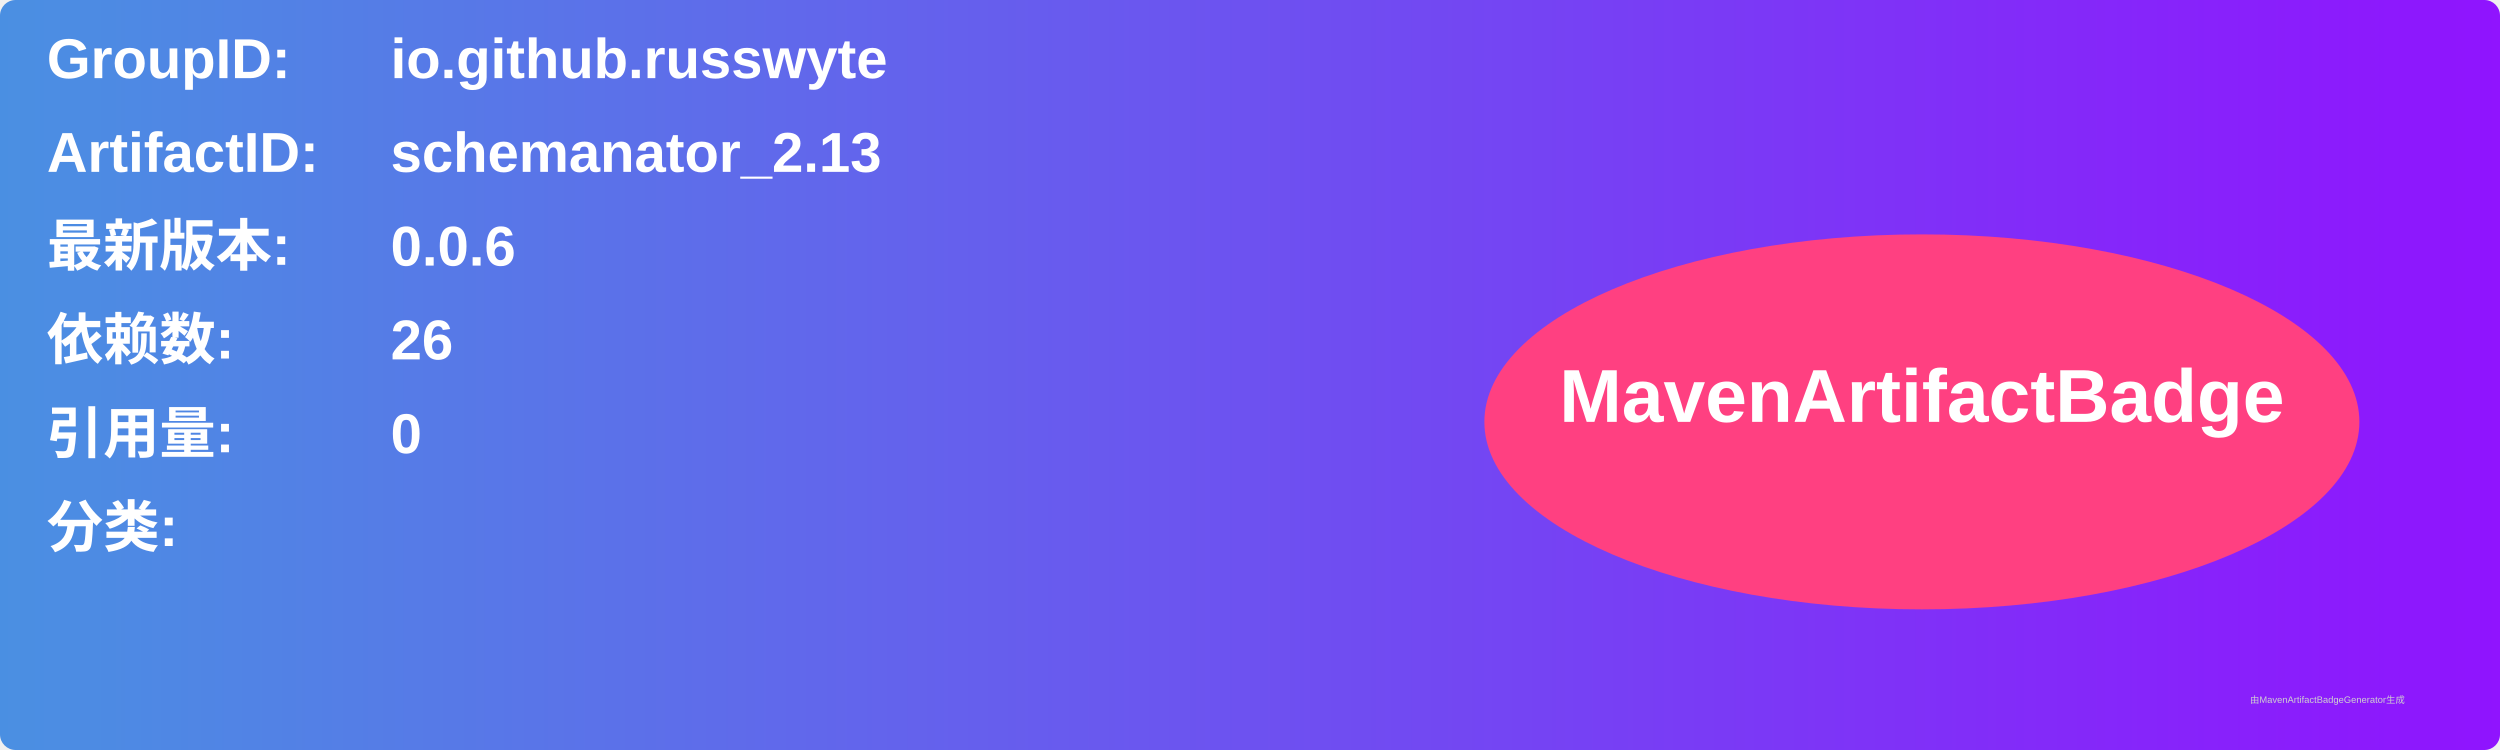
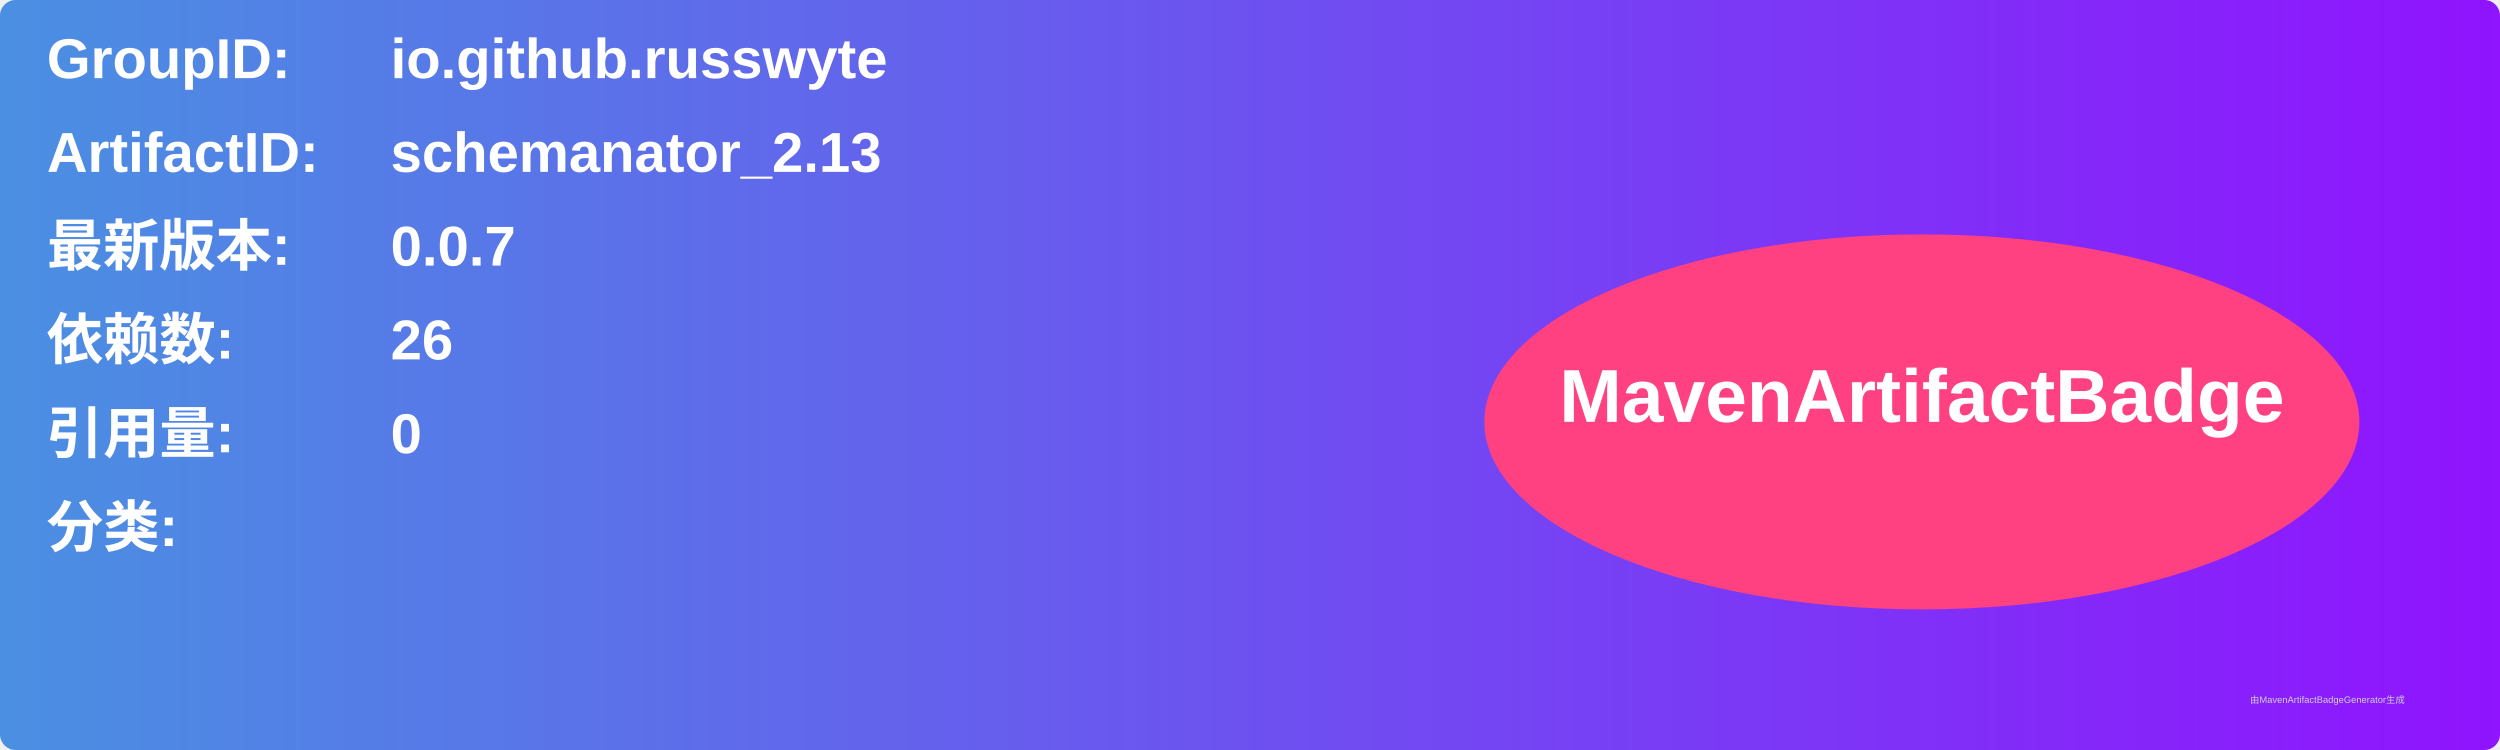
<svg xmlns="http://www.w3.org/2000/svg" width="800" height="240" viewBox="0 0 800 240">
  <linearGradient id="grad" x1="0%" y1="0%" x2="100%" y2="0%">
    <stop offset="0%" stop-color="#4a90e2" />
    <stop offset="100%" stop-color="#9013fe" />
  </linearGradient>
  <rect width="100%" height="100%" rx="5" ry="5" fill="url(#grad)" />
  <g transform="translate(15, 15)">
    <text x="0" y="10" font-family="Arial" font-size="18" fill="white" font-weight="bold" width="260">GroupID:</text>
    <text x="110" y="10" font-family="Arial" font-size="18" fill="white" font-weight="bold" width="460">io.github.russwyte</text>
    <text x="0" y="40" font-family="Arial" font-size="18" fill="white" font-weight="bold" width="260">ArtifactID:</text>
    <text x="110" y="40" font-family="Arial" font-size="18" fill="white" font-weight="bold" width="460">schemanator_2.13</text>
    <text x="0" y="70" font-family="Arial" font-size="18" fill="white" font-weight="bold">最新版本:</text>
    <text x="110" y="70" font-family="Arial" font-size="18" fill="white" font-weight="bold">
-       <tspan font-weight="bold">0.0.6</tspan>
+       <tspan font-weight="bold">0.0.7</tspan>
    </text>
    <text x="0" y="100" font-family="Arial" font-size="18" fill="white" font-weight="bold">依赖数: </text>
    <text x="110" y="100" font-family="Arial" font-size="18" fill="white">
      <tspan font-weight="bold">26</tspan>
    </text>
    <text x="0" y="130" font-family="Arial" font-size="18" fill="white" font-weight="bold">引用量: </text>
    <text x="110" y="130" font-family="Arial" font-size="18" fill="white">
      <tspan font-weight="bold">0</tspan>
    </text>
    <text x="0" y="160" font-family="Arial" font-size="18" fill="white" font-weight="bold">分类:</text>
    <text x="10" y="190" font-family="Arial" font-size="10" fill="white">
      <tspan font-weight="bold" />
    </text>
    <ellipse cx="600" cy="120" rx="140" ry="60" fill="#ff4081" />
    <text x="600" y="120" text-anchor="middle" font-family="Arial" font-size="24" fill="white" font-weight="bold">MavenArtifactBadge</text>
  </g>
  <text x="720" y="225" font-family="Arial" font-size="3" fill="#d0d0d0">由MavenArtifactBadgeGenerator生成</text>
</svg>
